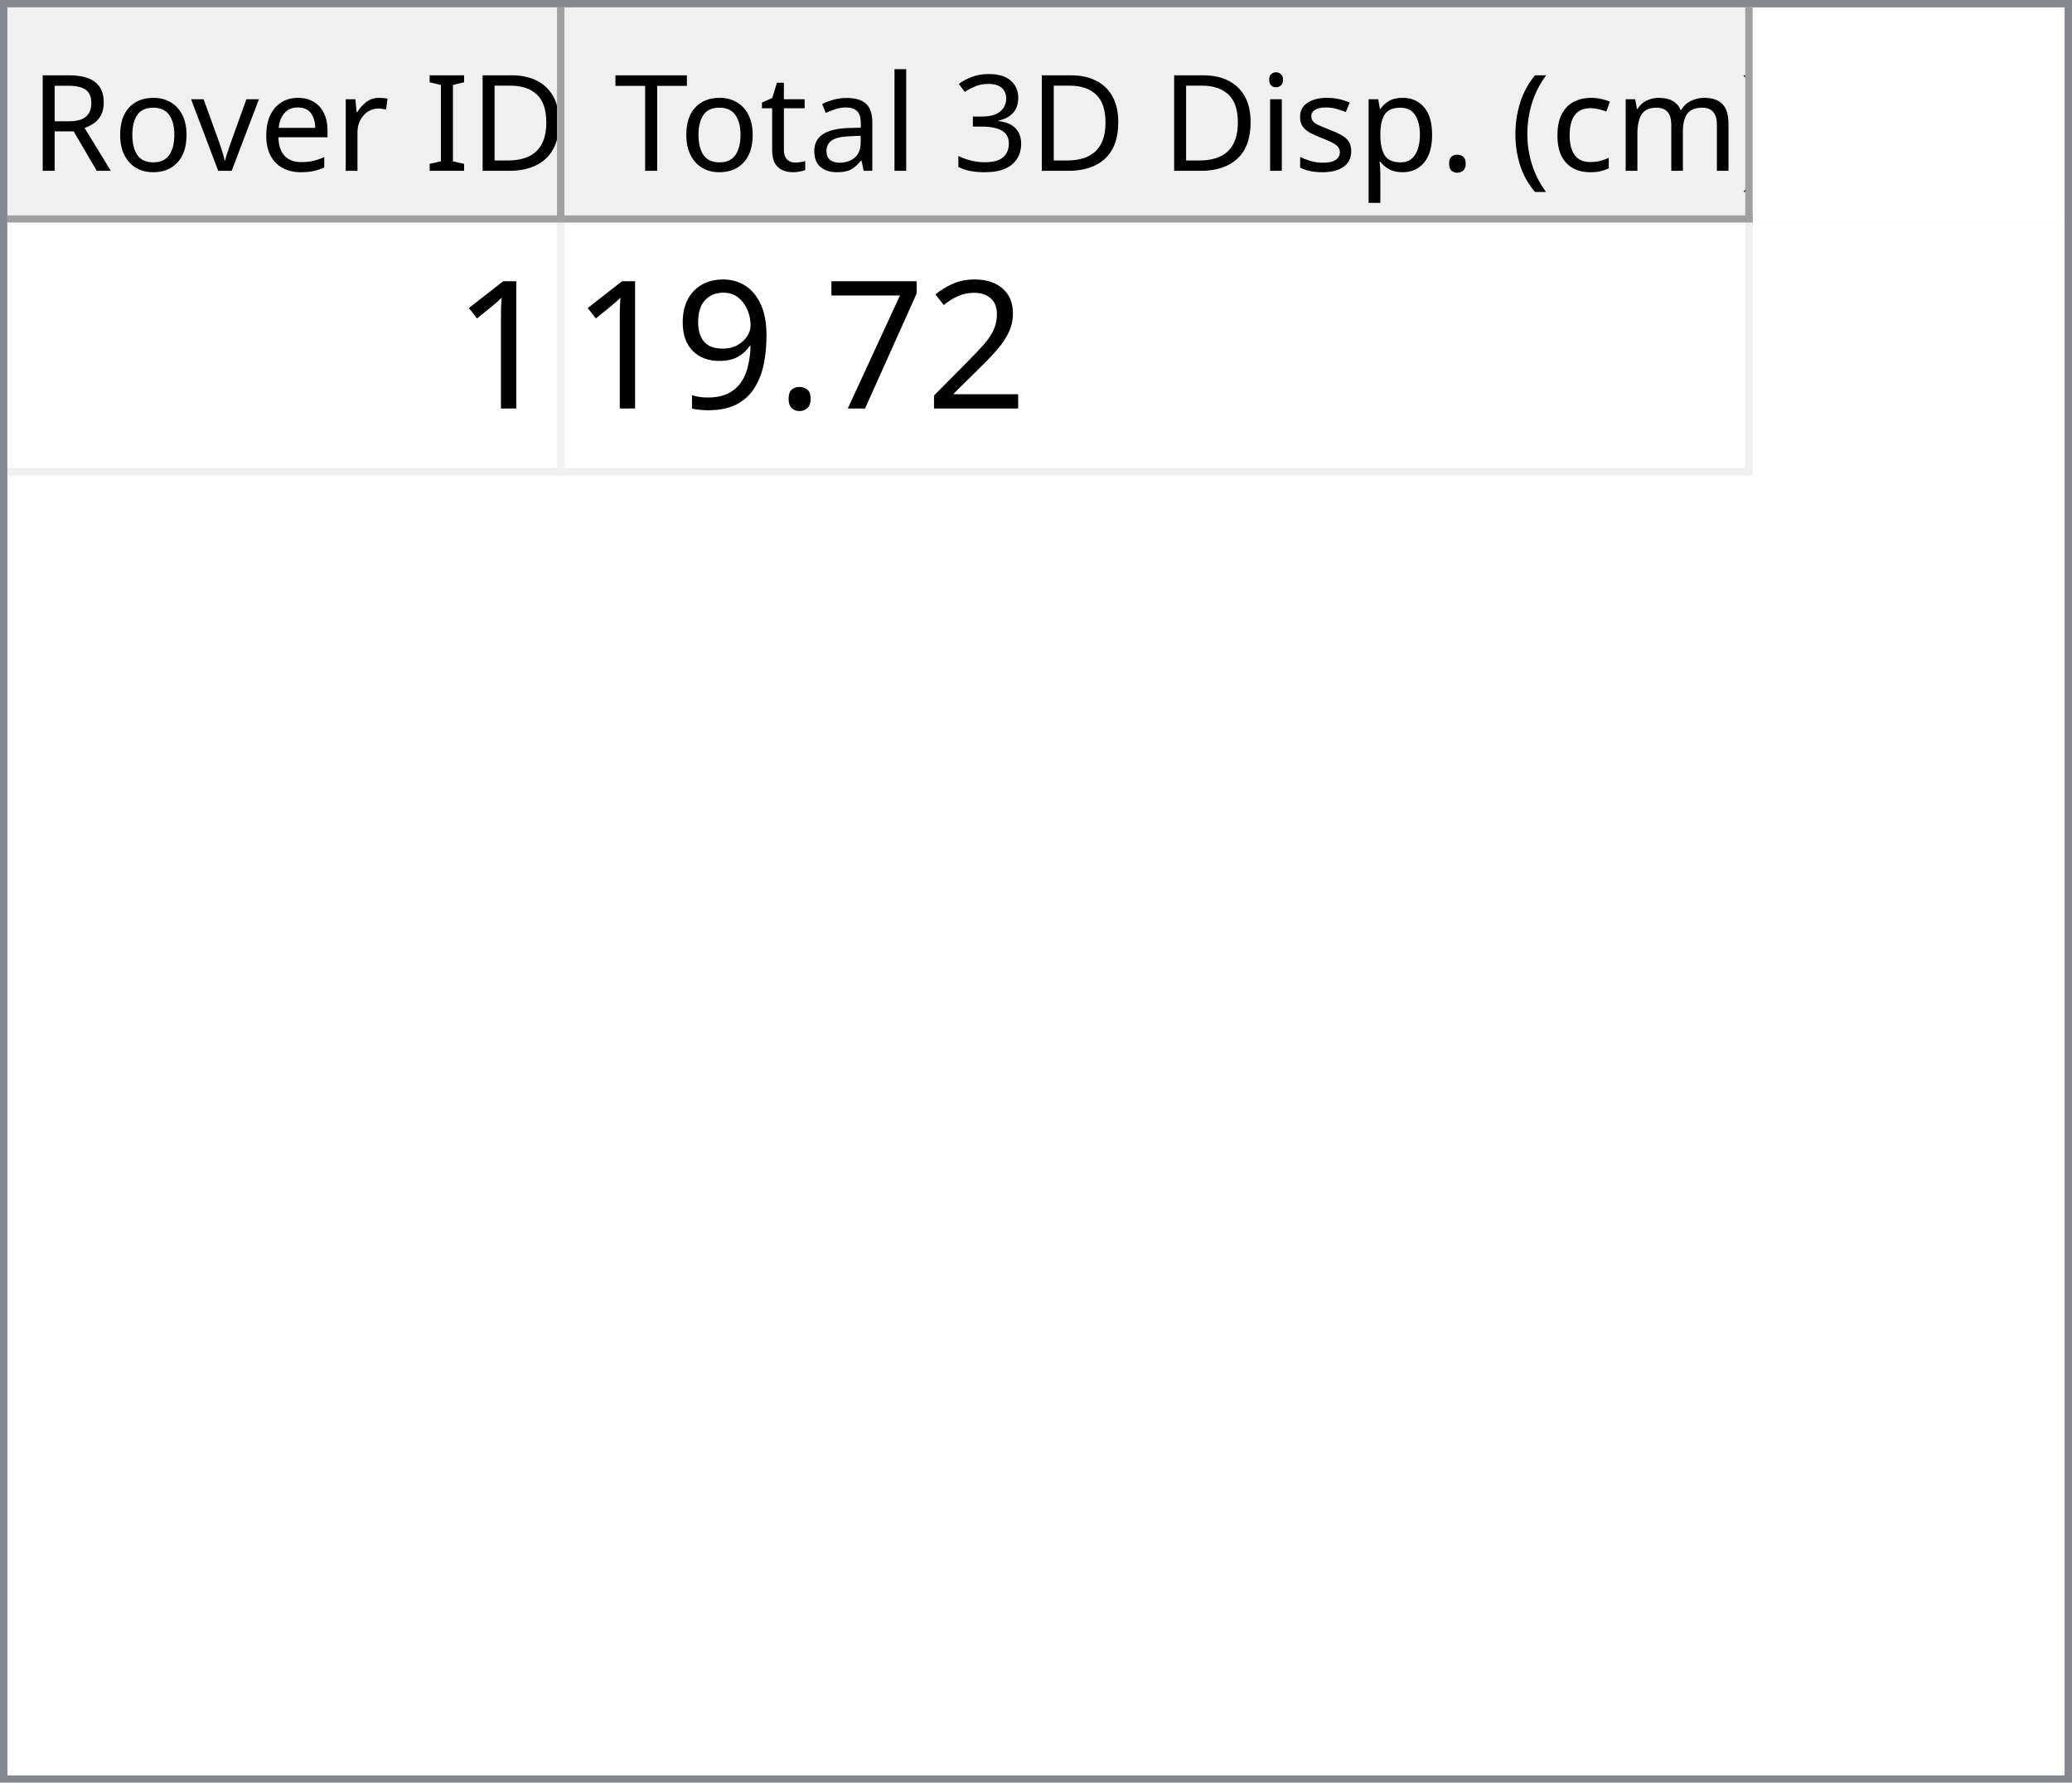
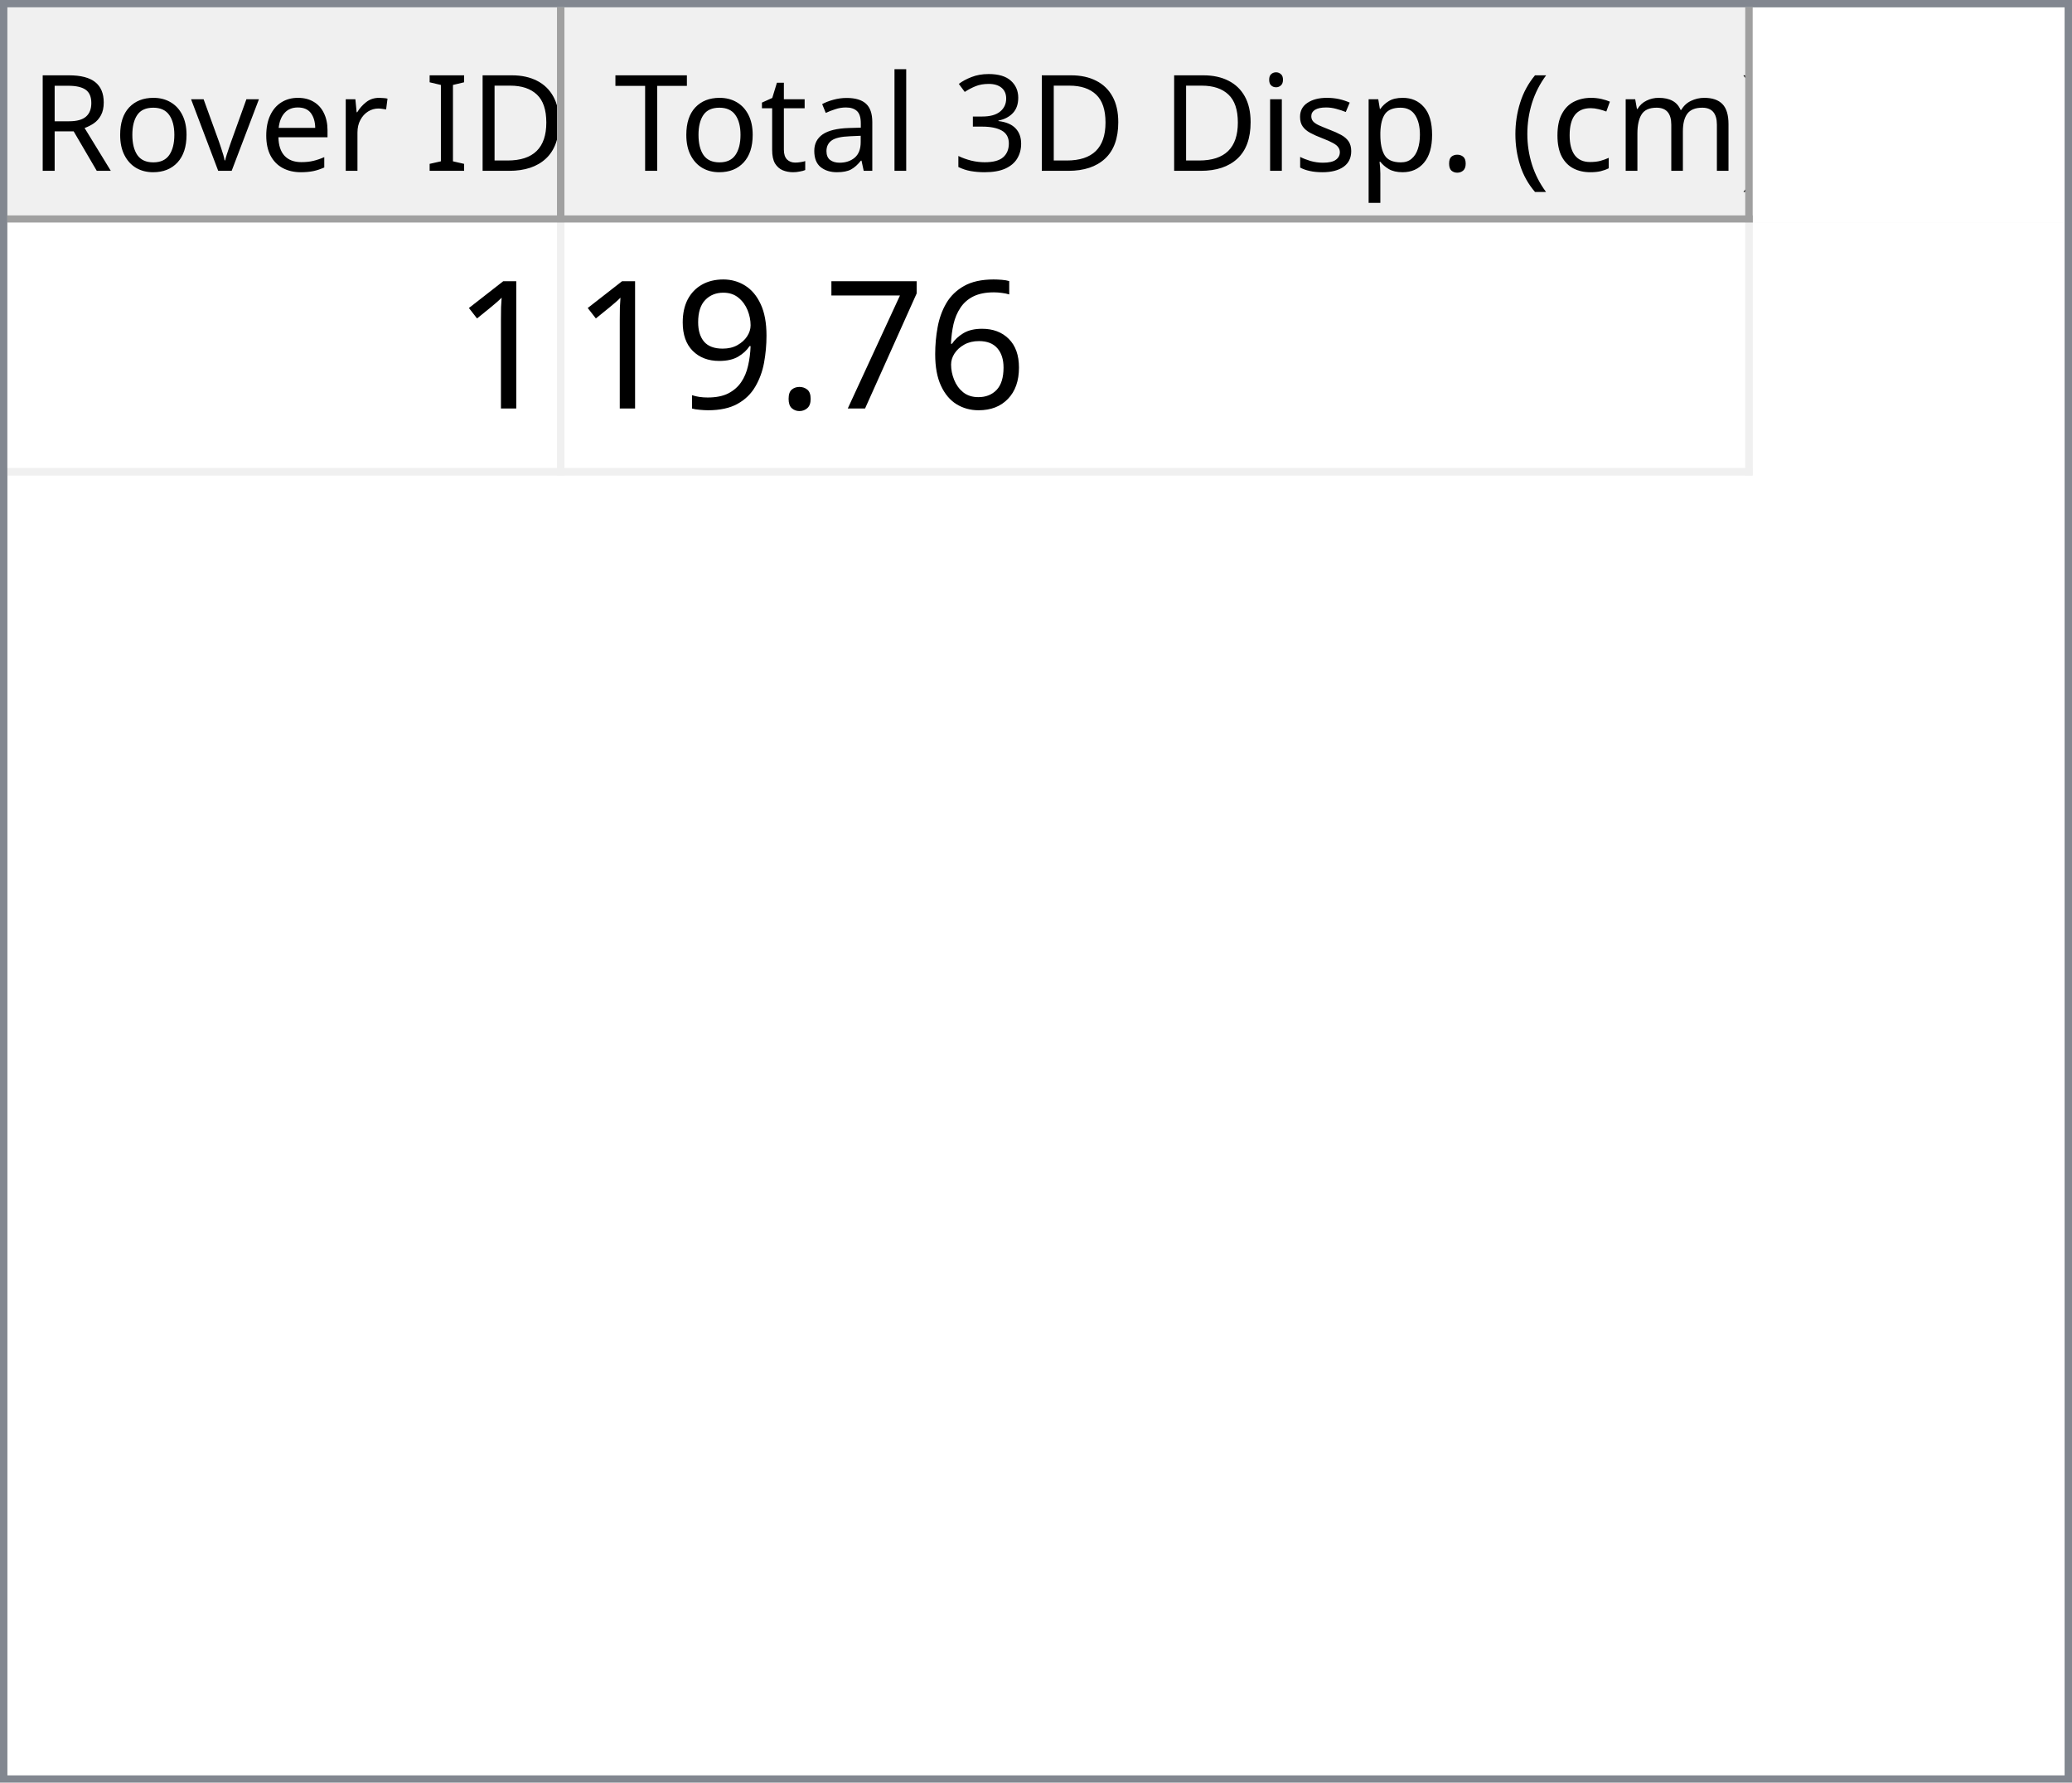
<svg xmlns="http://www.w3.org/2000/svg" style="fill-opacity:1; color-rendering:auto; color-interpolation:auto; text-rendering:auto; stroke:black; stroke-linecap:square; stroke-miterlimit:10; shape-rendering:auto; stroke-opacity:1; fill:black; stroke-dasharray:none; font-weight:normal; stroke-width:1; font-family:'Dialog'; font-style:normal; stroke-linejoin:miter; font-size:12px; stroke-dashoffset:0; image-rendering:auto;" width="279" height="240">
  <defs id="genericDefs" />
  <g>
    <defs id="defs1">
      <clipPath clipPathUnits="userSpaceOnUse" id="clipPath1">
        <path d="M0 0 L279 0 L279 240 L0 240 L0 0 Z" />
      </clipPath>
      <clipPath clipPathUnits="userSpaceOnUse" id="clipPath2">
        <path d="M0 0 L0 240 L279 240 L279 0 Z" />
      </clipPath>
      <clipPath clipPathUnits="userSpaceOnUse" id="clipPath3">
        <path d="M0 0 L0 29 L277 29 L277 0 Z" />
      </clipPath>
      <clipPath clipPathUnits="userSpaceOnUse" id="clipPath4">
        <path d="M0 0 L0 29 L75 29 L75 0 Z" />
      </clipPath>
      <clipPath clipPathUnits="userSpaceOnUse" id="clipPath5">
        <path d="M1 1 L1 28 L74 28 L74 1 Z" />
      </clipPath>
      <clipPath clipPathUnits="userSpaceOnUse" id="clipPath6">
        <path d="M0 0 L0 27 L73 27 L73 0 Z" />
      </clipPath>
      <clipPath clipPathUnits="userSpaceOnUse" id="clipPath7">
        <path d="M-0.5 -0.5 L-0.5 28.5 L74.5 28.5 L74.5 -0.5 Z" />
      </clipPath>
      <clipPath clipPathUnits="userSpaceOnUse" id="clipPath8">
        <path d="M0 0 L0 29 L160 29 L160 0 Z" />
      </clipPath>
      <clipPath clipPathUnits="userSpaceOnUse" id="clipPath9">
        <path d="M1 1 L1 28 L159 28 L159 1 Z" />
      </clipPath>
      <clipPath clipPathUnits="userSpaceOnUse" id="clipPath10">
        <path d="M0 0 L0 27 L158 27 L158 0 Z" />
      </clipPath>
      <clipPath clipPathUnits="userSpaceOnUse" id="clipPath11">
        <path d="M-0.5 -0.5 L-0.5 28.5 L159.5 28.5 L159.5 -0.5 Z" />
      </clipPath>
      <clipPath clipPathUnits="userSpaceOnUse" id="clipPath12">
        <path d="M0 0 L0 209 L277 209 L277 0 Z" />
      </clipPath>
      <clipPath clipPathUnits="userSpaceOnUse" id="clipPath13">
        <path d="M0 0 L0 34 L235 34 L235 0 Z" />
      </clipPath>
      <clipPath clipPathUnits="userSpaceOnUse" id="clipPath14">
        <path d="M-0.5 -0.5 L-0.5 33.5 L234.5 33.5 L234.5 -0.5 Z" />
      </clipPath>
      <clipPath clipPathUnits="userSpaceOnUse" id="clipPath15">
        <path d="M0 0 L0 33 L74 33 L74 0 Z" />
      </clipPath>
      <clipPath clipPathUnits="userSpaceOnUse" id="clipPath16">
        <path d="M0 0 L0 33 L159 33 L159 0 Z" />
      </clipPath>
      <font horiz-adv-x="64.551" id="font1">
        <font-face ascent="107.91" descent="25.098" units-per-em="100" style="font-style:normal; font-family:Segoe UI; font-weight:normal;" />
        <missing-glyph horiz-adv-x="64.551" d="M8.109 0 L8.109 68.266 L56.453 68.266 L56.453 0 L8.109 0 ZM15.328 7.234 L49.219 7.234 L49.219 61.031 L15.328 61.031 L15.328 7.234 Z" />
        <glyph unicode="D" horiz-adv-x="70.117" d="M9.188 0 L9.188 70.016 L28.516 70.016 Q65.531 70.016 65.531 35.891 Q65.531 19.672 55.25 9.836 Q44.969 0 27.734 0 L9.188 0 ZM17.391 62.594 L17.391 7.422 L27.828 7.422 Q41.609 7.422 49.273 14.797 Q56.938 22.172 56.938 35.688 Q56.938 62.594 28.328 62.594 L17.391 62.594 Z" />
        <glyph unicode="I" horiz-adv-x="26.611" d="M17.391 0 L9.188 0 L9.188 70.016 L17.391 70.016 L17.391 0 Z" />
        <glyph unicode=" " horiz-adv-x="27.393" d="" />
        <glyph unicode="r" horiz-adv-x="34.766" d="M34.188 41.891 Q32.078 43.5 28.125 43.5 Q23 43.5 19.555 38.672 Q16.109 33.844 16.109 25.484 L16.109 0 L8.109 0 L8.109 50 L16.109 50 L16.109 39.703 L16.312 39.703 Q18.016 44.969 21.531 47.922 Q25.047 50.875 29.391 50.875 Q32.516 50.875 34.188 50.203 L34.188 41.891 Z" />
        <glyph unicode="e" horiz-adv-x="52.295" d="M48.297 23 L12.984 23 Q13.188 14.656 17.484 10.109 Q21.781 5.562 29.297 5.562 Q37.75 5.562 44.828 11.141 L44.828 3.609 Q38.234 -1.172 27.391 -1.172 Q16.797 -1.172 10.742 5.641 Q4.688 12.453 4.688 24.812 Q4.688 36.469 11.305 43.82 Q17.922 51.172 27.734 51.172 Q37.547 51.172 42.922 44.828 Q48.297 38.484 48.297 27.203 L48.297 23 ZM40.094 29.781 Q40.047 36.719 36.75 40.578 Q33.453 44.438 27.594 44.438 Q21.922 44.438 17.969 40.383 Q14.016 36.328 13.094 29.781 L40.094 29.781 Z" />
        <glyph unicode="v" horiz-adv-x="47.9" d="M47.406 50 L27.484 0 L19.625 0 L0.688 50 L9.469 50 L22.172 13.672 Q23.578 9.672 23.922 6.688 L24.125 6.688 Q24.609 10.453 25.688 13.484 L38.969 50 L47.406 50 Z" />
        <glyph unicode="o" horiz-adv-x="58.594" d="M29 -1.172 Q17.922 -1.172 11.305 5.836 Q4.688 12.844 4.688 24.422 Q4.688 37.016 11.57 44.094 Q18.453 51.172 30.172 51.172 Q41.359 51.172 47.633 44.289 Q53.906 37.406 53.906 25.203 Q53.906 13.234 47.141 6.031 Q40.375 -1.172 29 -1.172 ZM29.594 44.438 Q21.875 44.438 17.383 39.188 Q12.891 33.938 12.891 24.703 Q12.891 15.828 17.43 10.695 Q21.969 5.562 29.594 5.562 Q37.359 5.562 41.531 10.594 Q45.703 15.625 45.703 24.906 Q45.703 34.281 41.531 39.359 Q37.359 44.438 29.594 44.438 Z" />
        <glyph unicode="R" horiz-adv-x="59.814" d="M59.375 0 L49.609 0 L37.891 19.625 Q36.281 22.359 34.766 24.289 Q33.25 26.219 31.664 27.438 Q30.078 28.656 28.25 29.219 Q26.422 29.781 24.125 29.781 L17.391 29.781 L17.391 0 L9.188 0 L9.188 70.016 L30.078 70.016 Q34.672 70.016 38.555 68.867 Q42.438 67.719 45.289 65.375 Q48.141 63.031 49.758 59.547 Q51.375 56.062 51.375 51.375 Q51.375 47.703 50.273 44.656 Q49.172 41.609 47.148 39.211 Q45.125 36.812 42.266 35.133 Q39.406 33.453 35.844 32.516 L35.844 32.328 Q37.594 31.547 38.891 30.547 Q40.188 29.547 41.359 28.18 Q42.531 26.812 43.68 25.078 Q44.828 23.344 46.234 21.047 L59.375 0 ZM17.391 62.594 L17.391 37.203 L28.516 37.203 Q31.594 37.203 34.203 38.133 Q36.812 39.062 38.719 40.797 Q40.625 42.531 41.703 45.047 Q42.781 47.562 42.781 50.688 Q42.781 56.297 39.141 59.445 Q35.5 62.594 28.609 62.594 L17.391 62.594 Z" />
        <glyph unicode=")" horiz-adv-x="30.176" d="M8.297 -15.922 L1.172 -15.922 Q16.406 2.344 16.406 26.812 Q16.406 51.469 1.078 70.016 L8.297 70.016 Q23.531 52.156 23.531 26.703 Q23.531 1.375 8.297 -15.922 Z" />
        <glyph unicode="m" horiz-adv-x="86.133" d="M79.109 0 L71.094 0 L71.094 28.719 Q71.094 37.016 68.531 40.727 Q65.969 44.438 59.906 44.438 Q54.781 44.438 51.195 39.75 Q47.609 35.062 47.609 28.516 L47.609 0 L39.594 0 L39.594 29.688 Q39.594 44.438 28.219 44.438 Q22.953 44.438 19.531 40.016 Q16.109 35.594 16.109 28.516 L16.109 0 L8.109 0 L8.109 50 L16.109 50 L16.109 42.094 L16.312 42.094 Q21.625 51.172 31.844 51.172 Q36.969 51.172 40.773 48.312 Q44.578 45.453 46 40.828 Q51.562 51.172 62.594 51.172 Q79.109 51.172 79.109 30.812 L79.109 0 Z" />
        <glyph unicode="c" horiz-adv-x="46.191" d="M42.188 2.297 Q36.422 -1.172 28.516 -1.172 Q17.828 -1.172 11.258 5.789 Q4.688 12.75 4.688 23.828 Q4.688 36.188 11.766 43.68 Q18.844 51.172 30.672 51.172 Q37.25 51.172 42.281 48.734 L42.281 40.531 Q36.719 44.438 30.375 44.438 Q22.703 44.438 17.797 38.945 Q12.891 33.453 12.891 24.516 Q12.891 15.719 17.508 10.641 Q22.125 5.562 29.891 5.562 Q36.422 5.562 42.188 9.906 L42.188 2.297 Z" />
        <glyph unicode="(" horiz-adv-x="30.176" d="M29.109 -15.922 L21.969 -15.922 Q6.844 1.375 6.844 26.703 Q6.844 52.156 21.969 70.016 L29.203 70.016 Q13.875 51.469 13.875 26.812 Q13.875 2.344 29.109 -15.922 Z" />
        <glyph unicode="." horiz-adv-x="21.68" d="M10.891 -1.078 Q8.641 -1.078 7.055 0.539 Q5.469 2.156 5.469 4.391 Q5.469 6.641 7.055 8.273 Q8.641 9.906 10.891 9.906 Q13.188 9.906 14.797 8.273 Q16.406 6.641 16.406 4.391 Q16.406 2.156 14.797 0.539 Q13.188 -1.078 10.891 -1.078 Z" />
        <glyph unicode="p" horiz-adv-x="58.789" d="M16.312 7.234 L16.109 7.234 L16.109 -23 L8.109 -23 L8.109 50 L16.109 50 L16.109 41.219 L16.312 41.219 Q22.219 51.172 33.594 51.172 Q43.266 51.172 48.688 44.461 Q54.109 37.75 54.109 26.469 Q54.109 13.922 48 6.375 Q41.891 -1.172 31.297 -1.172 Q21.578 -1.172 16.312 7.234 ZM16.109 27.391 L16.109 20.406 Q16.109 14.203 20.141 9.883 Q24.172 5.562 30.375 5.562 Q37.641 5.562 41.773 11.133 Q45.906 16.703 45.906 26.609 Q45.906 34.969 42.047 39.703 Q38.188 44.438 31.594 44.438 Q24.609 44.438 20.359 39.578 Q16.109 34.719 16.109 27.391 Z" />
        <glyph unicode="s" horiz-adv-x="42.432" d="M5.078 1.812 L5.078 10.406 Q11.625 5.562 19.484 5.562 Q30.031 5.562 30.031 12.594 Q30.031 14.594 29.125 15.992 Q28.219 17.391 26.68 18.461 Q25.141 19.531 23.07 20.383 Q21 21.234 18.609 22.172 Q15.281 23.484 12.766 24.828 Q10.25 26.172 8.57 27.859 Q6.891 29.547 6.031 31.695 Q5.172 33.844 5.172 36.719 Q5.172 40.234 6.789 42.945 Q8.406 45.656 11.086 47.484 Q13.766 49.312 17.211 50.242 Q20.656 51.172 24.312 51.172 Q30.812 51.172 35.938 48.922 L35.938 40.828 Q30.422 44.438 23.25 44.438 Q21 44.438 19.195 43.922 Q17.391 43.406 16.094 42.477 Q14.797 41.547 14.086 40.258 Q13.375 38.969 13.375 37.406 Q13.375 35.453 14.086 34.133 Q14.797 32.812 16.164 31.789 Q17.531 30.766 19.484 29.938 Q21.438 29.109 23.922 28.125 Q27.25 26.859 29.883 25.516 Q32.516 24.172 34.375 22.484 Q36.234 20.797 37.234 18.602 Q38.234 16.406 38.234 13.375 Q38.234 9.672 36.602 6.938 Q34.969 4.203 32.234 2.398 Q29.5 0.594 25.93 -0.289 Q22.359 -1.172 18.453 -1.172 Q10.75 -1.172 5.078 1.812 Z" />
        <glyph unicode="i" horiz-adv-x="24.219" d="M12.203 62.703 Q10.062 62.703 8.547 64.164 Q7.031 65.625 7.031 67.875 Q7.031 70.125 8.547 71.609 Q10.062 73.094 12.203 73.094 Q14.406 73.094 15.945 71.609 Q17.484 70.125 17.484 67.875 Q17.484 65.719 15.945 64.211 Q14.406 62.703 12.203 62.703 ZM16.109 0 L8.109 0 L8.109 50 L16.109 50 L16.109 0 Z" />
        <glyph unicode="3" horiz-adv-x="53.906" d="M46.531 19.828 Q46.531 15.094 44.75 11.211 Q42.969 7.328 39.719 4.57 Q36.469 1.812 31.93 0.297 Q27.391 -1.219 21.922 -1.219 Q11.922 -1.219 6 2.594 L6 11.188 Q13.094 5.609 22.219 5.609 Q25.875 5.609 28.828 6.539 Q31.781 7.469 33.906 9.227 Q36.031 10.984 37.18 13.477 Q38.328 15.969 38.328 19.094 Q38.328 32.812 18.797 32.812 L12.984 32.812 L12.984 39.594 L18.5 39.594 Q35.797 39.594 35.797 52.484 Q35.797 64.406 22.609 64.406 Q15.188 64.406 8.688 59.422 L8.688 67.188 Q15.375 71.188 24.609 71.188 Q29 71.188 32.57 69.969 Q36.141 68.75 38.68 66.555 Q41.219 64.359 42.609 61.281 Q44 58.203 44 54.5 Q44 40.672 30.031 36.719 L30.031 36.531 Q33.594 36.141 36.625 34.797 Q39.656 33.453 41.852 31.305 Q44.047 29.156 45.289 26.25 Q46.531 23.344 46.531 19.828 Z" />
        <glyph unicode="l" horiz-adv-x="24.219" d="M16.109 0 L8.109 0 L8.109 74.031 L16.109 74.031 L16.109 0 Z" />
        <glyph unicode="a" horiz-adv-x="50.879" d="M43.891 0 L35.891 0 L35.891 7.812 L35.688 7.812 Q30.469 -1.172 20.312 -1.172 Q12.844 -1.172 8.617 2.781 Q4.391 6.734 4.391 13.281 Q4.391 27.297 20.906 29.594 L35.891 31.688 Q35.891 44.438 25.594 44.438 Q16.547 44.438 9.281 38.281 L9.281 46.484 Q16.656 51.172 26.266 51.172 Q43.891 51.172 43.891 32.516 L43.891 0 ZM35.891 25.297 L23.828 23.641 Q18.266 22.859 15.43 20.875 Q12.594 18.891 12.594 13.875 Q12.594 10.203 15.211 7.883 Q17.828 5.562 22.172 5.562 Q28.125 5.562 32.008 9.742 Q35.891 13.922 35.891 20.312 L35.891 25.297 Z" />
        <glyph unicode="t" horiz-adv-x="33.887" d="M31.297 0.484 Q28.469 -1.078 23.828 -1.078 Q10.688 -1.078 10.688 13.578 L10.688 43.172 L2.094 43.172 L2.094 50 L10.688 50 L10.688 62.203 L18.703 64.797 L18.703 50 L31.297 50 L31.297 43.172 L18.703 43.172 L18.703 14.984 Q18.703 9.969 20.414 7.82 Q22.125 5.672 26.078 5.672 Q29.109 5.672 31.297 7.328 L31.297 0.484 Z" />
        <glyph unicode="T" horiz-adv-x="52.393" d="M50.594 62.594 L30.375 62.594 L30.375 0 L22.172 0 L22.172 62.594 L2 62.594 L2 70.016 L50.594 70.016 L50.594 62.594 Z" />
      </font>
      <font horiz-adv-x="75.0" id="font2">
        <font-face ascent="100.537" descent="21.973" units-per-em="100" style="font-style:normal; font-family:sans-serif; font-weight:normal;" />
        <missing-glyph horiz-adv-x="75.0" d="M12.5 0 L12.5 62.5 L62.5 62.5 L62.5 0 L12.5 0 ZM14.062 1.562 L60.938 1.562 L60.938 60.938 L14.062 60.938 L14.062 1.562 Z" />
        <glyph unicode="1" horiz-adv-x="55.615" d="M37.25 0 L28.469 0 L28.469 56 Q25.297 52.984 20.141 49.953 Q14.984 46.922 10.891 45.406 L10.891 53.906 Q18.266 57.375 23.781 62.305 Q29.297 67.234 31.594 71.875 L37.25 71.875 L37.25 0 Z" />
-         <glyph unicode="2" horiz-adv-x="55.615" d="M50.344 8.453 L50.344 0 L3.031 0 Q2.938 3.172 4.047 6.109 Q5.859 10.938 9.836 15.625 Q13.812 20.312 21.344 26.469 Q33.016 36.031 37.117 41.625 Q41.219 47.219 41.219 52.203 Q41.219 57.422 37.477 61.008 Q33.734 64.594 27.734 64.594 Q21.391 64.594 17.578 60.789 Q13.766 56.984 13.719 50.25 L4.688 51.172 Q5.609 61.281 11.664 66.578 Q17.719 71.875 27.938 71.875 Q38.234 71.875 44.242 66.164 Q50.25 60.453 50.25 52 Q50.25 47.703 48.492 43.555 Q46.734 39.406 42.656 34.812 Q38.578 30.219 29.109 22.219 Q21.188 15.578 18.945 13.211 Q16.703 10.844 15.234 8.453 L50.344 8.453 Z" />
+         <glyph unicode="6" horiz-adv-x="55.615" d="M49.75 54.047 L41.016 53.375 Q39.844 58.547 37.703 60.891 Q34.125 64.656 28.906 64.656 Q24.703 64.656 21.531 62.312 Q17.391 59.281 14.992 53.469 Q12.594 47.656 12.5 36.922 Q15.672 41.75 20.266 44.094 Q24.859 46.438 29.891 46.438 Q38.672 46.438 44.852 39.969 Q51.031 33.5 51.031 23.25 Q51.031 16.5 48.125 10.719 Q45.219 4.938 40.141 1.859 Q35.062 -1.219 28.609 -1.219 Q17.625 -1.219 10.695 6.859 Q3.766 14.938 3.766 33.5 Q3.766 54.25 11.422 63.672 Q18.109 71.875 29.438 71.875 Q37.891 71.875 43.289 67.141 Q48.688 62.406 49.75 54.047 ZM13.875 23.188 Q13.875 18.656 15.797 14.508 Q17.719 10.359 21.188 8.18 Q24.656 6 28.469 6 Q34.031 6 38.039 10.492 Q42.047 14.984 42.047 22.703 Q42.047 30.125 38.086 34.398 Q34.125 38.672 28.125 38.672 Q22.172 38.672 18.023 34.398 Q13.875 30.125 13.875 23.188 Z" />
        <glyph unicode="7" horiz-adv-x="55.615" d="M4.734 62.203 L4.734 70.656 L51.078 70.656 L51.078 63.812 Q44.234 56.547 37.523 44.484 Q30.812 32.422 27.156 19.672 Q24.516 10.688 23.781 0 L14.75 0 Q14.891 8.453 18.062 20.414 Q21.234 32.375 27.172 43.484 Q33.109 54.594 39.797 62.203 L4.734 62.203 Z" />
        <glyph unicode="." horiz-adv-x="27.783" d="M9.078 0 L9.078 10.016 L19.094 10.016 L19.094 0 L9.078 0 Z" />
        <glyph unicode="9" horiz-adv-x="55.615" d="M5.469 16.547 L13.922 17.328 Q14.984 11.375 18.016 8.688 Q21.047 6 25.781 6 Q29.828 6 32.883 7.859 Q35.938 9.719 37.891 12.82 Q39.844 15.922 41.164 21.195 Q42.484 26.469 42.484 31.938 Q42.484 32.516 42.438 33.688 Q39.797 29.5 35.234 26.883 Q30.672 24.266 25.344 24.266 Q16.453 24.266 10.305 30.711 Q4.156 37.156 4.156 47.703 Q4.156 58.594 10.578 65.234 Q17 71.875 26.656 71.875 Q33.641 71.875 39.43 68.117 Q45.219 64.359 48.219 57.398 Q51.219 50.438 51.219 37.25 Q51.219 23.531 48.242 15.406 Q45.266 7.281 39.383 3.031 Q33.5 -1.219 25.594 -1.219 Q17.188 -1.219 11.867 3.445 Q6.547 8.109 5.469 16.547 ZM41.453 48.141 Q41.453 55.719 37.43 60.156 Q33.406 64.594 27.734 64.594 Q21.875 64.594 17.531 59.812 Q13.188 55.031 13.188 47.406 Q13.188 40.578 17.312 36.305 Q21.438 32.031 27.484 32.031 Q33.594 32.031 37.523 36.305 Q41.453 40.578 41.453 48.141 Z" />
      </font>
    </defs>
    <g style="fill:white; stroke:white;">
      <rect x="0" y="0" width="279" style="clip-path:url(#clipPath1); stroke:none;" height="240" />
    </g>
    <g style="fill:white; text-rendering:optimizeSpeed; color-rendering:optimizeSpeed; image-rendering:optimizeSpeed; shape-rendering:crispEdges; stroke:white; color-interpolation:sRGB;">
      <rect x="0" width="279" height="240" y="0" style="stroke:none;" />
      <path style="stroke:none;" d="M0 240 L279 240 L279 0 L0 0 Z" />
    </g>
    <g style="fill:rgb(240,240,240); font-size:18px; font-family:'Segoe UI'; stroke:rgb(240,240,240);">
      <rect x="0" y="0" width="279" style="clip-path:url(#clipPath2); stroke:none;" height="240" />
    </g>
    <g style="fill:rgb(130,135,144); font-size:18px; font-family:'Segoe UI'; stroke:rgb(130,135,144);">
      <path d="M0 0 L279 0 L279 240 L0 240 L0 0 ZM1 1 L278 1 L278 239 L1 239 L1 1 Z" style="fill-rule:evenodd; clip-path:url(#clipPath2); stroke:none;" />
    </g>
    <g style="fill:white; font-size:18px; font-family:'Segoe UI'; stroke:white;" transform="translate(1,1)">
      <rect x="0" y="0" width="277" style="clip-path:url(#clipPath3); stroke:none;" height="29" />
    </g>
    <g style="fill:rgb(240,240,240); font-size:18px; font-family:'Segoe UI'; stroke:rgb(240,240,240);" transform="translate(1,1)">
      <rect x="0" y="0" width="75" style="clip-path:url(#clipPath4); stroke:none;" height="29" />
    </g>
    <g style="font-family:'Segoe UI'; font-size:18px;" transform="translate(2,2)">
      <text x="2" xml:space="preserve" y="21" style="clip-path:url(#clipPath6); stroke:none;">Rover ID</text>
    </g>
    <g transform="translate(1.5,1.5)" style="fill:rgb(160,160,160); font-size:18px; font-family:'Segoe UI'; stroke:rgb(160,160,160); stroke-linejoin:bevel;">
      <line x1="74" x2="74" y1="0" style="fill:none; clip-path:url(#clipPath7);" y2="28" />
    </g>
    <g transform="matrix(1,0,0,1,1,1) translate(0.5,0.5)" style="fill:rgb(160,160,160); font-size:18px; font-family:'Segoe UI'; stroke:rgb(160,160,160); stroke-linejoin:bevel;">
      <line x1="0" x2="74" y1="28" style="fill:none; clip-path:url(#clipPath7);" y2="28" />
    </g>
    <g style="fill:rgb(240,240,240); font-size:18px; font-family:'Segoe UI'; stroke:rgb(240,240,240);" transform="translate(76,1)">
      <rect x="0" y="0" width="160" style="clip-path:url(#clipPath8); stroke:none;" height="29" />
    </g>
    <g style="font-family:'Segoe UI'; font-size:18px;" transform="translate(77,2)">
      <text x="1" xml:space="preserve" y="21" style="clip-path:url(#clipPath10); stroke:none;"> Total 3D Disp. (cm)</text>
    </g>
    <g transform="translate(76.5,1.5)" style="fill:rgb(160,160,160); font-size:18px; font-family:'Segoe UI'; stroke:rgb(160,160,160); stroke-linejoin:bevel;">
      <line x1="159" x2="159" y1="0" style="fill:none; clip-path:url(#clipPath11);" y2="28" />
    </g>
    <g transform="matrix(1,0,0,1,76,1) translate(0.5,0.5)" style="fill:rgb(160,160,160); font-size:18px; font-family:'Segoe UI'; stroke:rgb(160,160,160); stroke-linejoin:bevel;">
      <line x1="0" x2="159" y1="28" style="fill:none; clip-path:url(#clipPath11);" y2="28" />
    </g>
    <g style="fill:white; font-size:18px; font-family:'Segoe UI'; stroke:white;" transform="translate(1,30)">
      <rect x="0" y="0" width="277" style="clip-path:url(#clipPath12); stroke:none;" height="209" />
    </g>
    <g style="fill:rgb(240,240,240); font-size:24px; font-family:sans-serif; stroke:rgb(240,240,240);" transform="translate(1,30)">
      <rect x="0" y="0" width="235" style="clip-path:url(#clipPath13); stroke:none;" height="34" />
      <line transform="translate(0.5,0.5)" x1="0" x2="234" y1="33" style="clip-path:url(#clipPath14); fill:none; stroke-linejoin:bevel;" y2="33" />
    </g>
    <g transform="matrix(1,0,0,1,1,30) translate(0.5,0.5)" style="fill:rgb(240,240,240); font-size:24px; font-family:sans-serif; stroke:rgb(240,240,240); stroke-linejoin:bevel;">
      <line x1="74" x2="74" y1="0" style="fill:none; clip-path:url(#clipPath14);" y2="33" />
    </g>
    <g transform="matrix(1,0,0,1,1,30) translate(0.5,0.5)" style="fill:rgb(240,240,240); font-size:24px; font-family:sans-serif; stroke:rgb(240,240,240); stroke-linejoin:bevel;">
      <line x1="234" x2="234" y1="0" style="fill:none; clip-path:url(#clipPath14);" y2="33" />
    </g>
    <g style="fill:white; font-size:24px; font-family:sans-serif; stroke:white;" transform="matrix(1,0,0,1,1,30)">
      <rect x="0" y="0" width="74" style="clip-path:url(#clipPath15); stroke:none;" height="33" />
      <text x="60" y="25" style="fill:black; clip-path:url(#clipPath15); stroke:none;" xml:space="preserve">1</text>
    </g>
    <g style="fill:white; font-size:24px; font-family:sans-serif; stroke:white;" transform="matrix(1,0,0,1,1,30) translate(75,0)">
      <rect x="0" y="0" width="159" style="clip-path:url(#clipPath16); stroke:none;" height="33" />
-       <text x="1" y="25" style="fill:black; clip-path:url(#clipPath16); stroke:none;" xml:space="preserve">19.72</text>
+       <text x="1" y="25" style="fill:black; clip-path:url(#clipPath16); stroke:none;" xml:space="preserve">19.76</text>
    </g>
  </g>
</svg>
